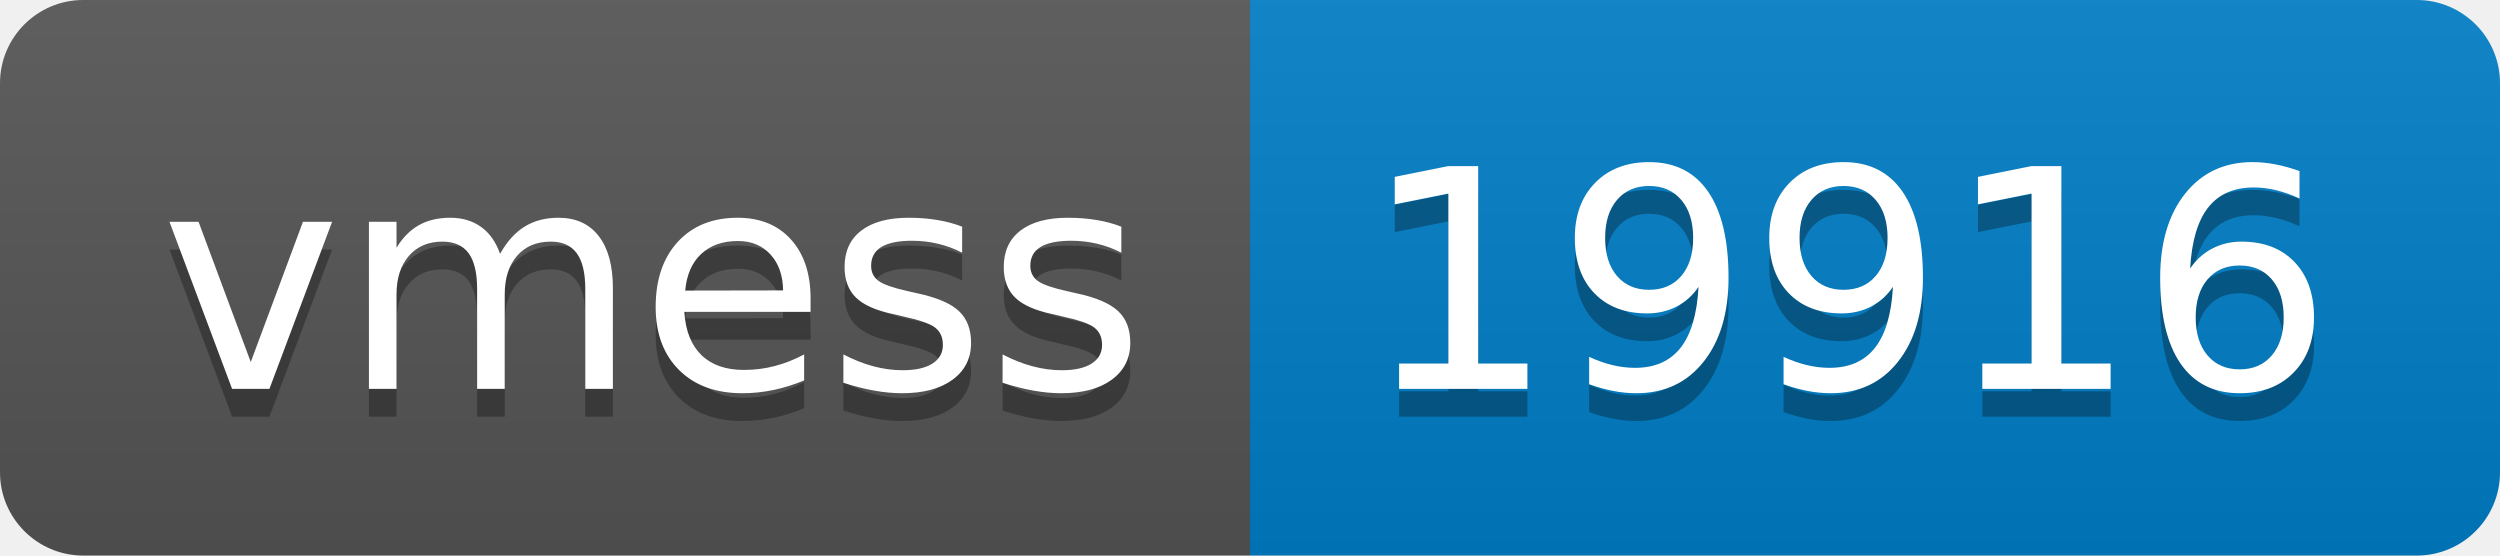
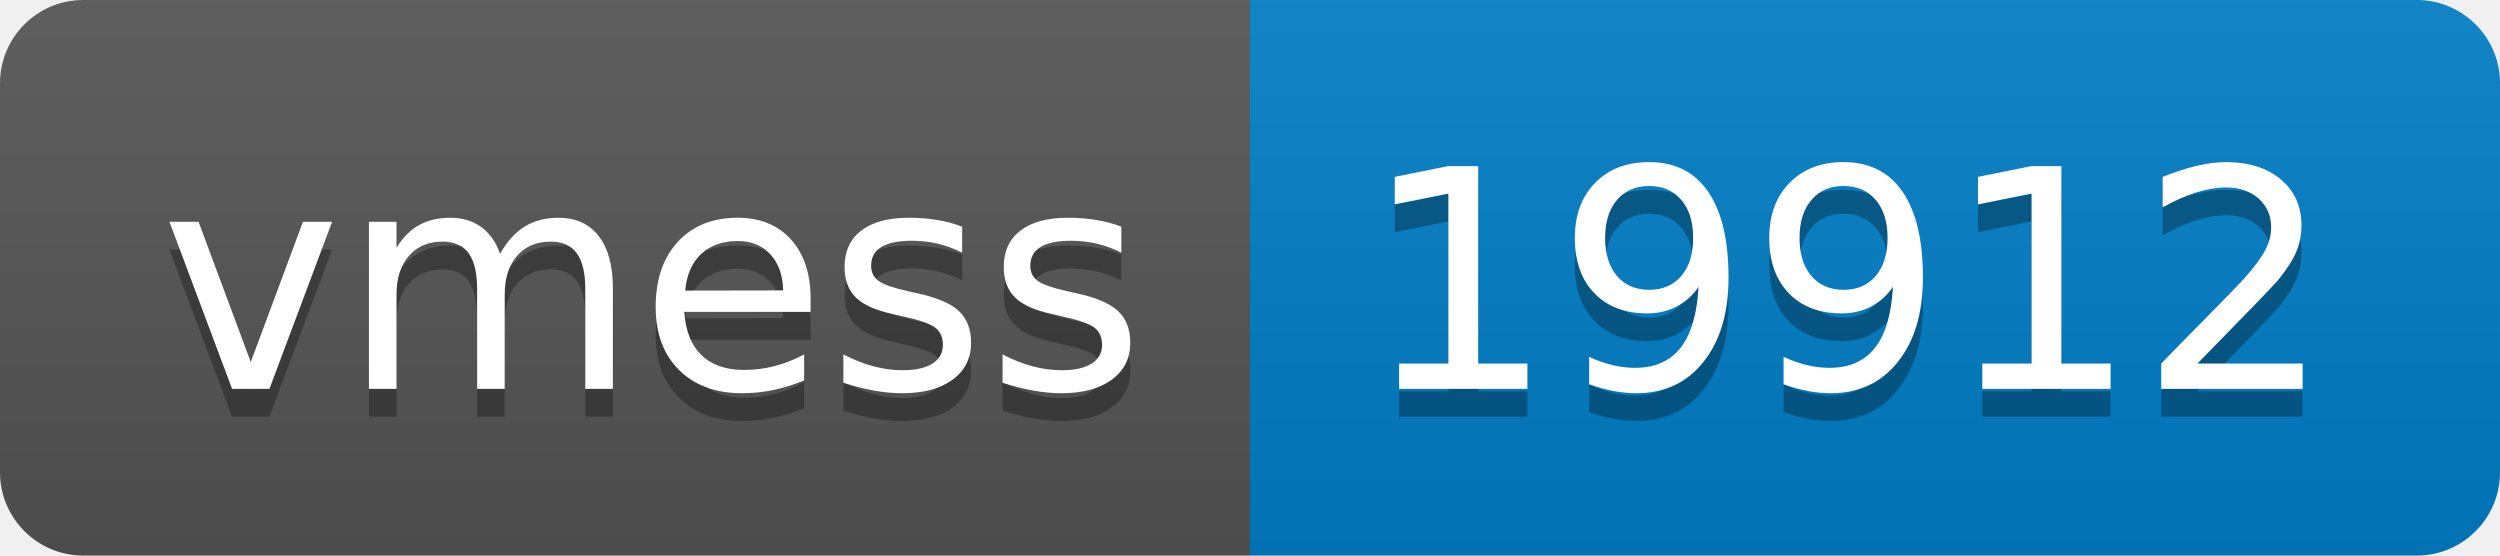
- <svg xmlns="http://www.w3.org/2000/svg" width="90" height="20" role="img" aria-label="vmess: 19916">
+ <svg xmlns="http://www.w3.org/2000/svg" width="90" height="20" role="img" aria-label="vmess: 19912">
  <linearGradient id="s" x2="0" y2="100%">
    <stop offset="0" stop-color="#bbb" stop-opacity=".1" />
    <stop offset="1" stop-opacity=".1" />
  </linearGradient>
  <clipPath id="r">
    <rect width="90" height="20" rx="3" fill="#fff" />
  </clipPath>
  <g clip-path="url(#r)">
    <rect width="45" height="20" fill="#555" />
    <rect x="45" width="45" height="20" fill="#007ec6" />
    <rect width="90" height="20" fill="url(#s)" />
  </g>
  <g fill="#fff" text-anchor="middle" font-family="Verdana,Geneva,DejaVu Sans,sans-serif" text-rendering="geometricPrecision" font-size="110">
    <text aria-hidden="true" x="235" y="150" fill="#010101" fill-opacity=".3" transform="scale(.1)" textLength="350">vmess</text>
    <text x="235" y="140" transform="scale(.1)" fill="#fff" textLength="350">vmess</text>
-     <text aria-hidden="true" x="665" y="150" fill="#010101" fill-opacity=".3" transform="scale(.1)" textLength="350">19916</text>
-     <text x="665" y="140" transform="scale(.1)" fill="#fff" textLength="350">19916</text>
+     <text aria-hidden="true" x="665" y="150" fill="#010101" fill-opacity=".3" transform="scale(.1)" textLength="350">19912</text>
+     <text x="665" y="140" transform="scale(.1)" fill="#fff" textLength="350">19912</text>
  </g>
</svg>
